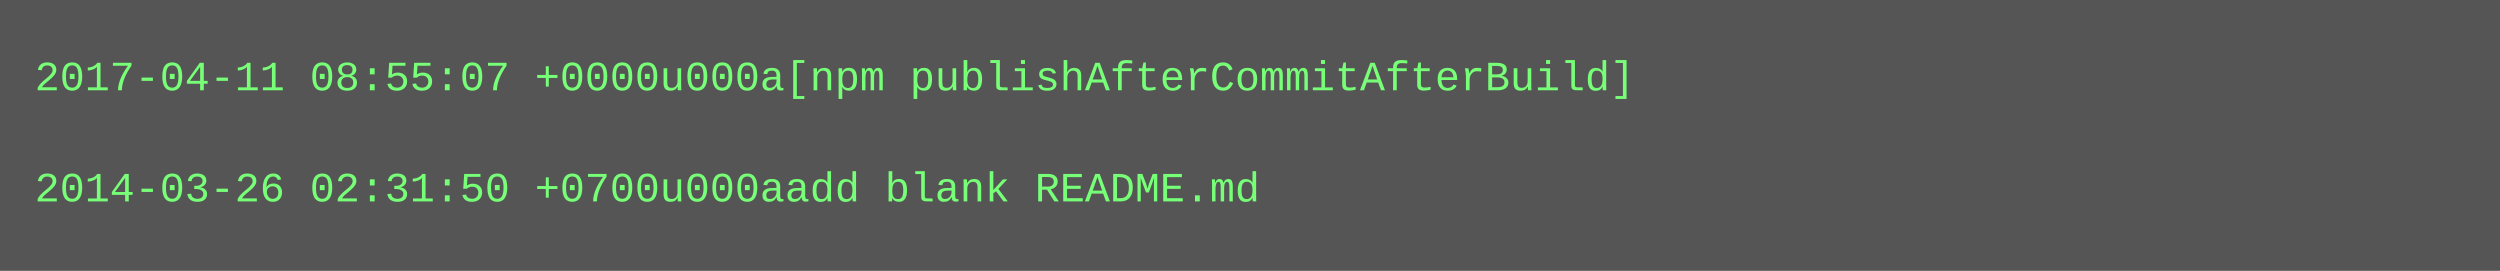
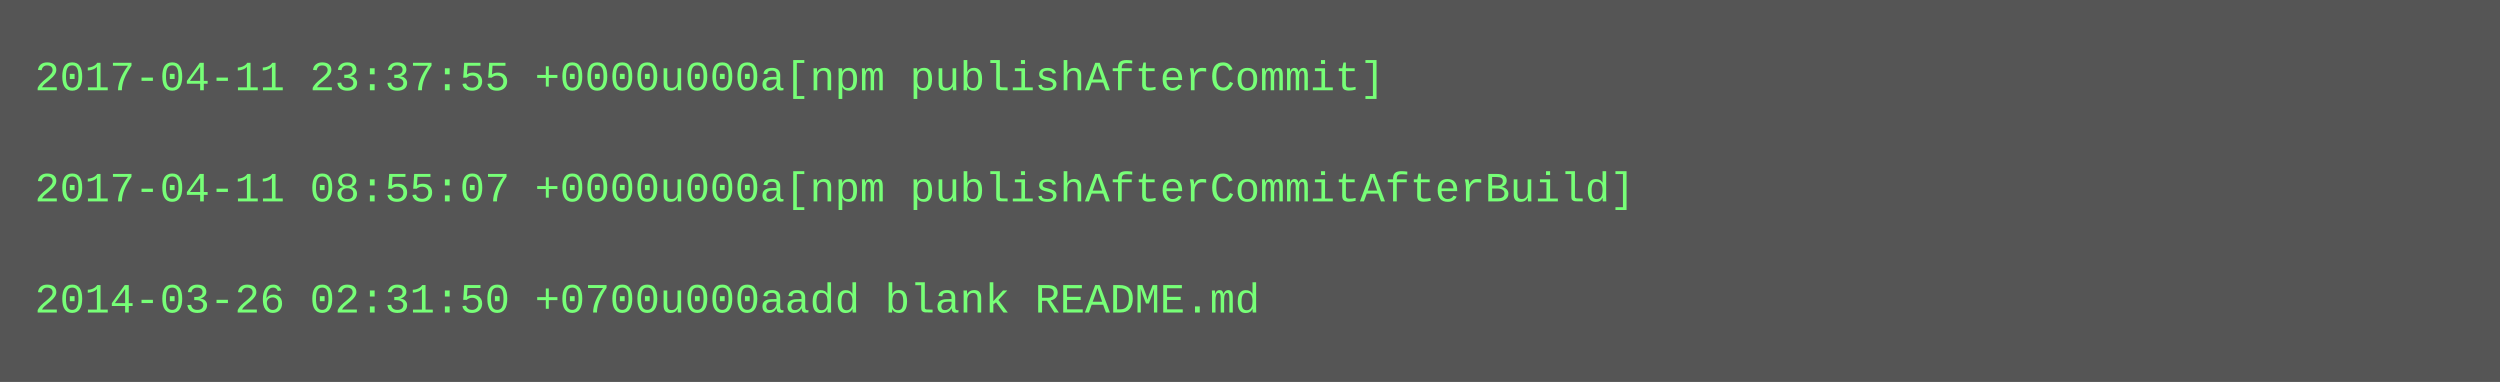
- <svg xmlns="http://www.w3.org/2000/svg" height="78" width="720">
-   <rect height="78" fill="#555" width="720" />
+ <svg xmlns="http://www.w3.org/2000/svg" height="110" width="720">
+   <rect height="110" fill="#555" width="720" />
  <text fill="#7f7" font-family="Courier New" font-size="12" xml:space="preserve">
-     <tspan x="10" y="26">2017-04-11 08:55:07 +0000u000a[npm publishAfterCommitAfterBuild]</tspan>
+     <tspan x="10" y="26">2017-04-11 23:37:55 +0000u000a[npm publishAfterCommit]</tspan>
    <tspan x="10" y="42" />
-     <tspan x="10" y="58">2014-03-26 02:31:50 +0700u000aadd blank README.md</tspan>
+     <tspan x="10" y="58">2017-04-11 08:55:07 +0000u000a[npm publishAfterCommitAfterBuild]</tspan>
+     <tspan x="10" y="74" />
+     <tspan x="10" y="90">2014-03-26 02:31:50 +0700u000aadd blank README.md</tspan>
  </text>
</svg>
